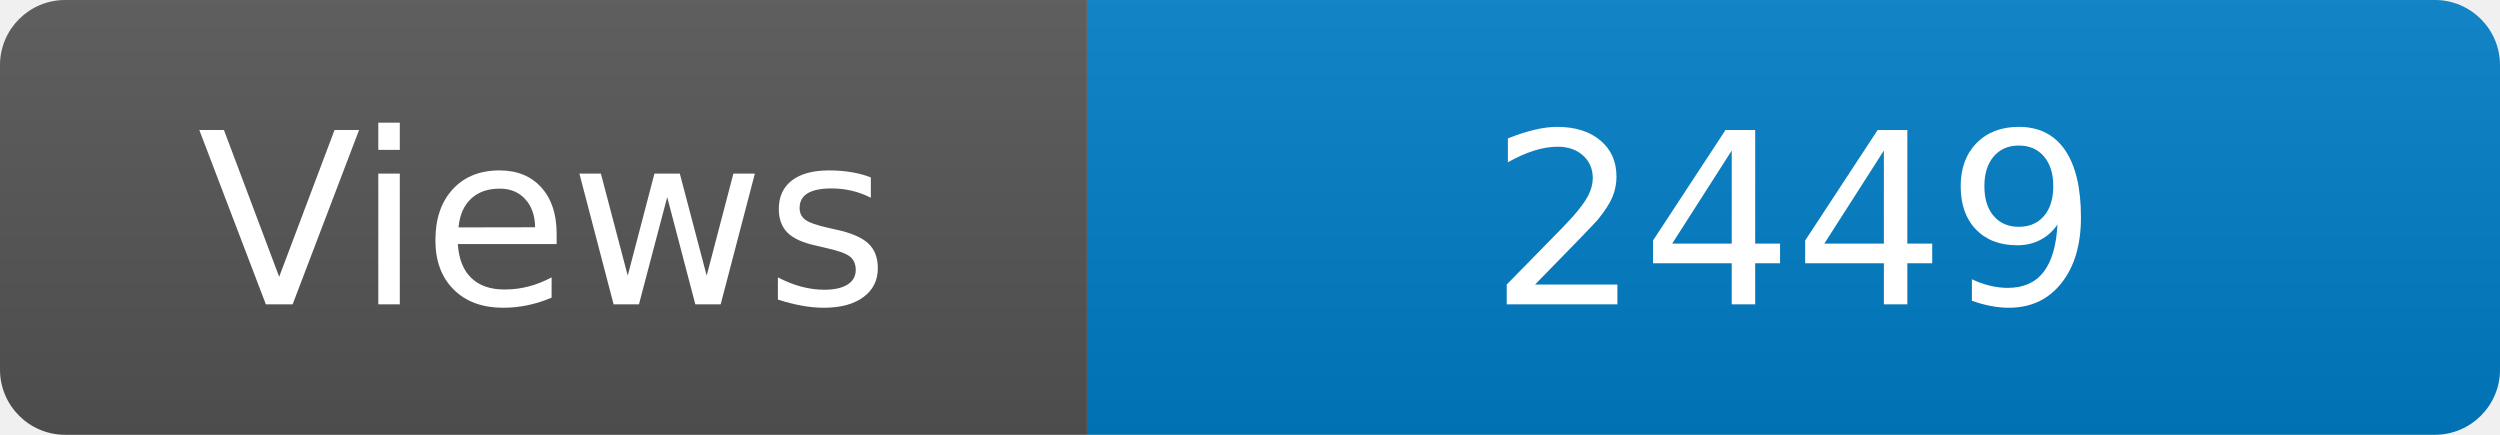
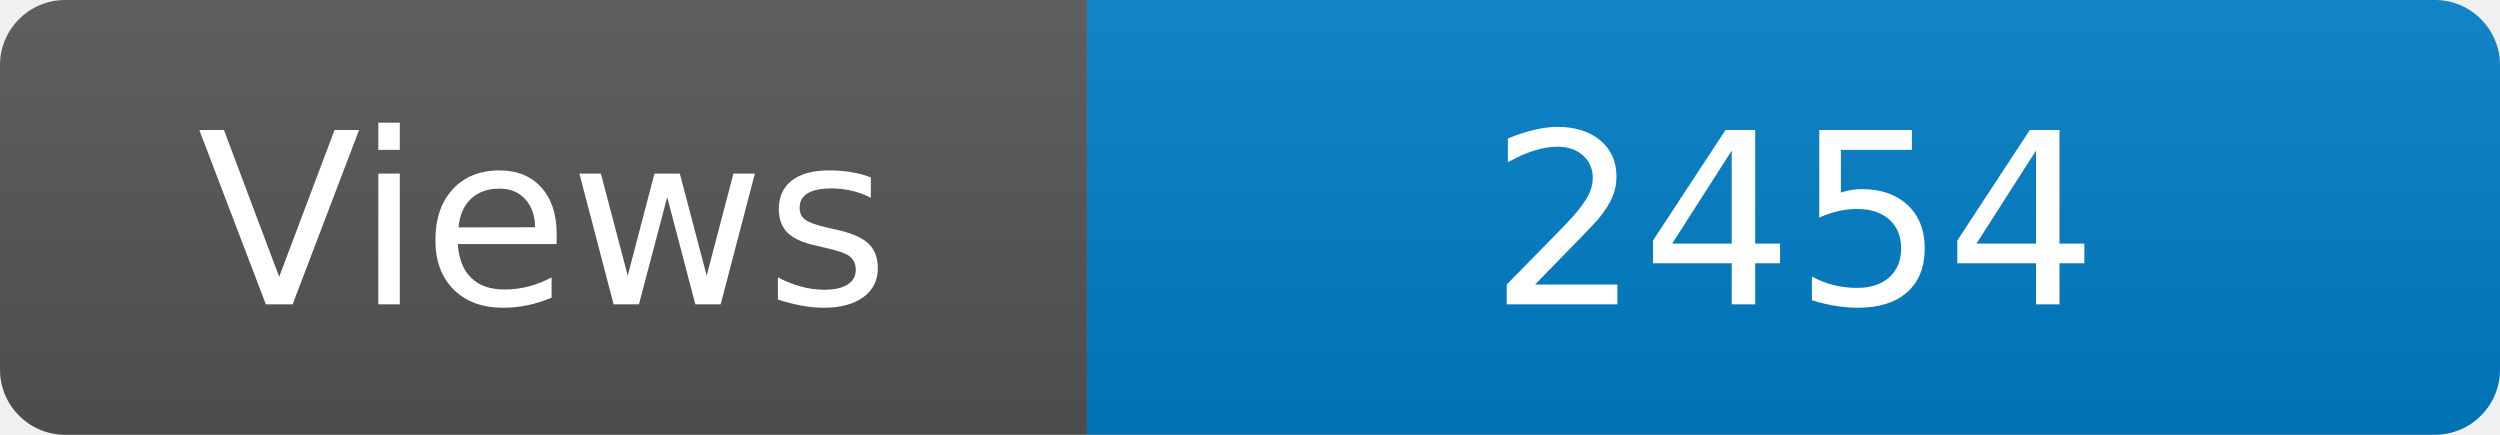
<svg xmlns="http://www.w3.org/2000/svg" width="115" height="20" role="img" aria-label="Maintained?: yes">
  <linearGradient id="s" x2="0" y2="100%">
    <stop offset="0" stop-color="#bbb" stop-opacity=".1" />
    <stop offset="1" stop-opacity=".1" />
  </linearGradient>
  <clipPath id="r">
    <rect width="115" height="20" rx="3" fill="#fff" />
  </clipPath>
  <g clip-path="url(#r)">
    <rect width="50" height="20" fill="#555" />
    <rect x="50" width="160" height="20" fill="#007ec6" />
    <rect width="115" height="20" fill="url(#s)" />
  </g>
  <g fill="#fff" text-anchor="middle" font-family="Verdana,Geneva,DejaVu Sans,sans-serif" font-size="110">
    <text x="250" y="140" transform="scale(.1)" fill="#fff">Views</text>
-     <text x="825" y="140" transform="scale(.1)" fill="#fff">2449</text>
+     <text x="825" y="140" transform="scale(.1)" fill="#fff">2454</text>
  </g>
</svg>
